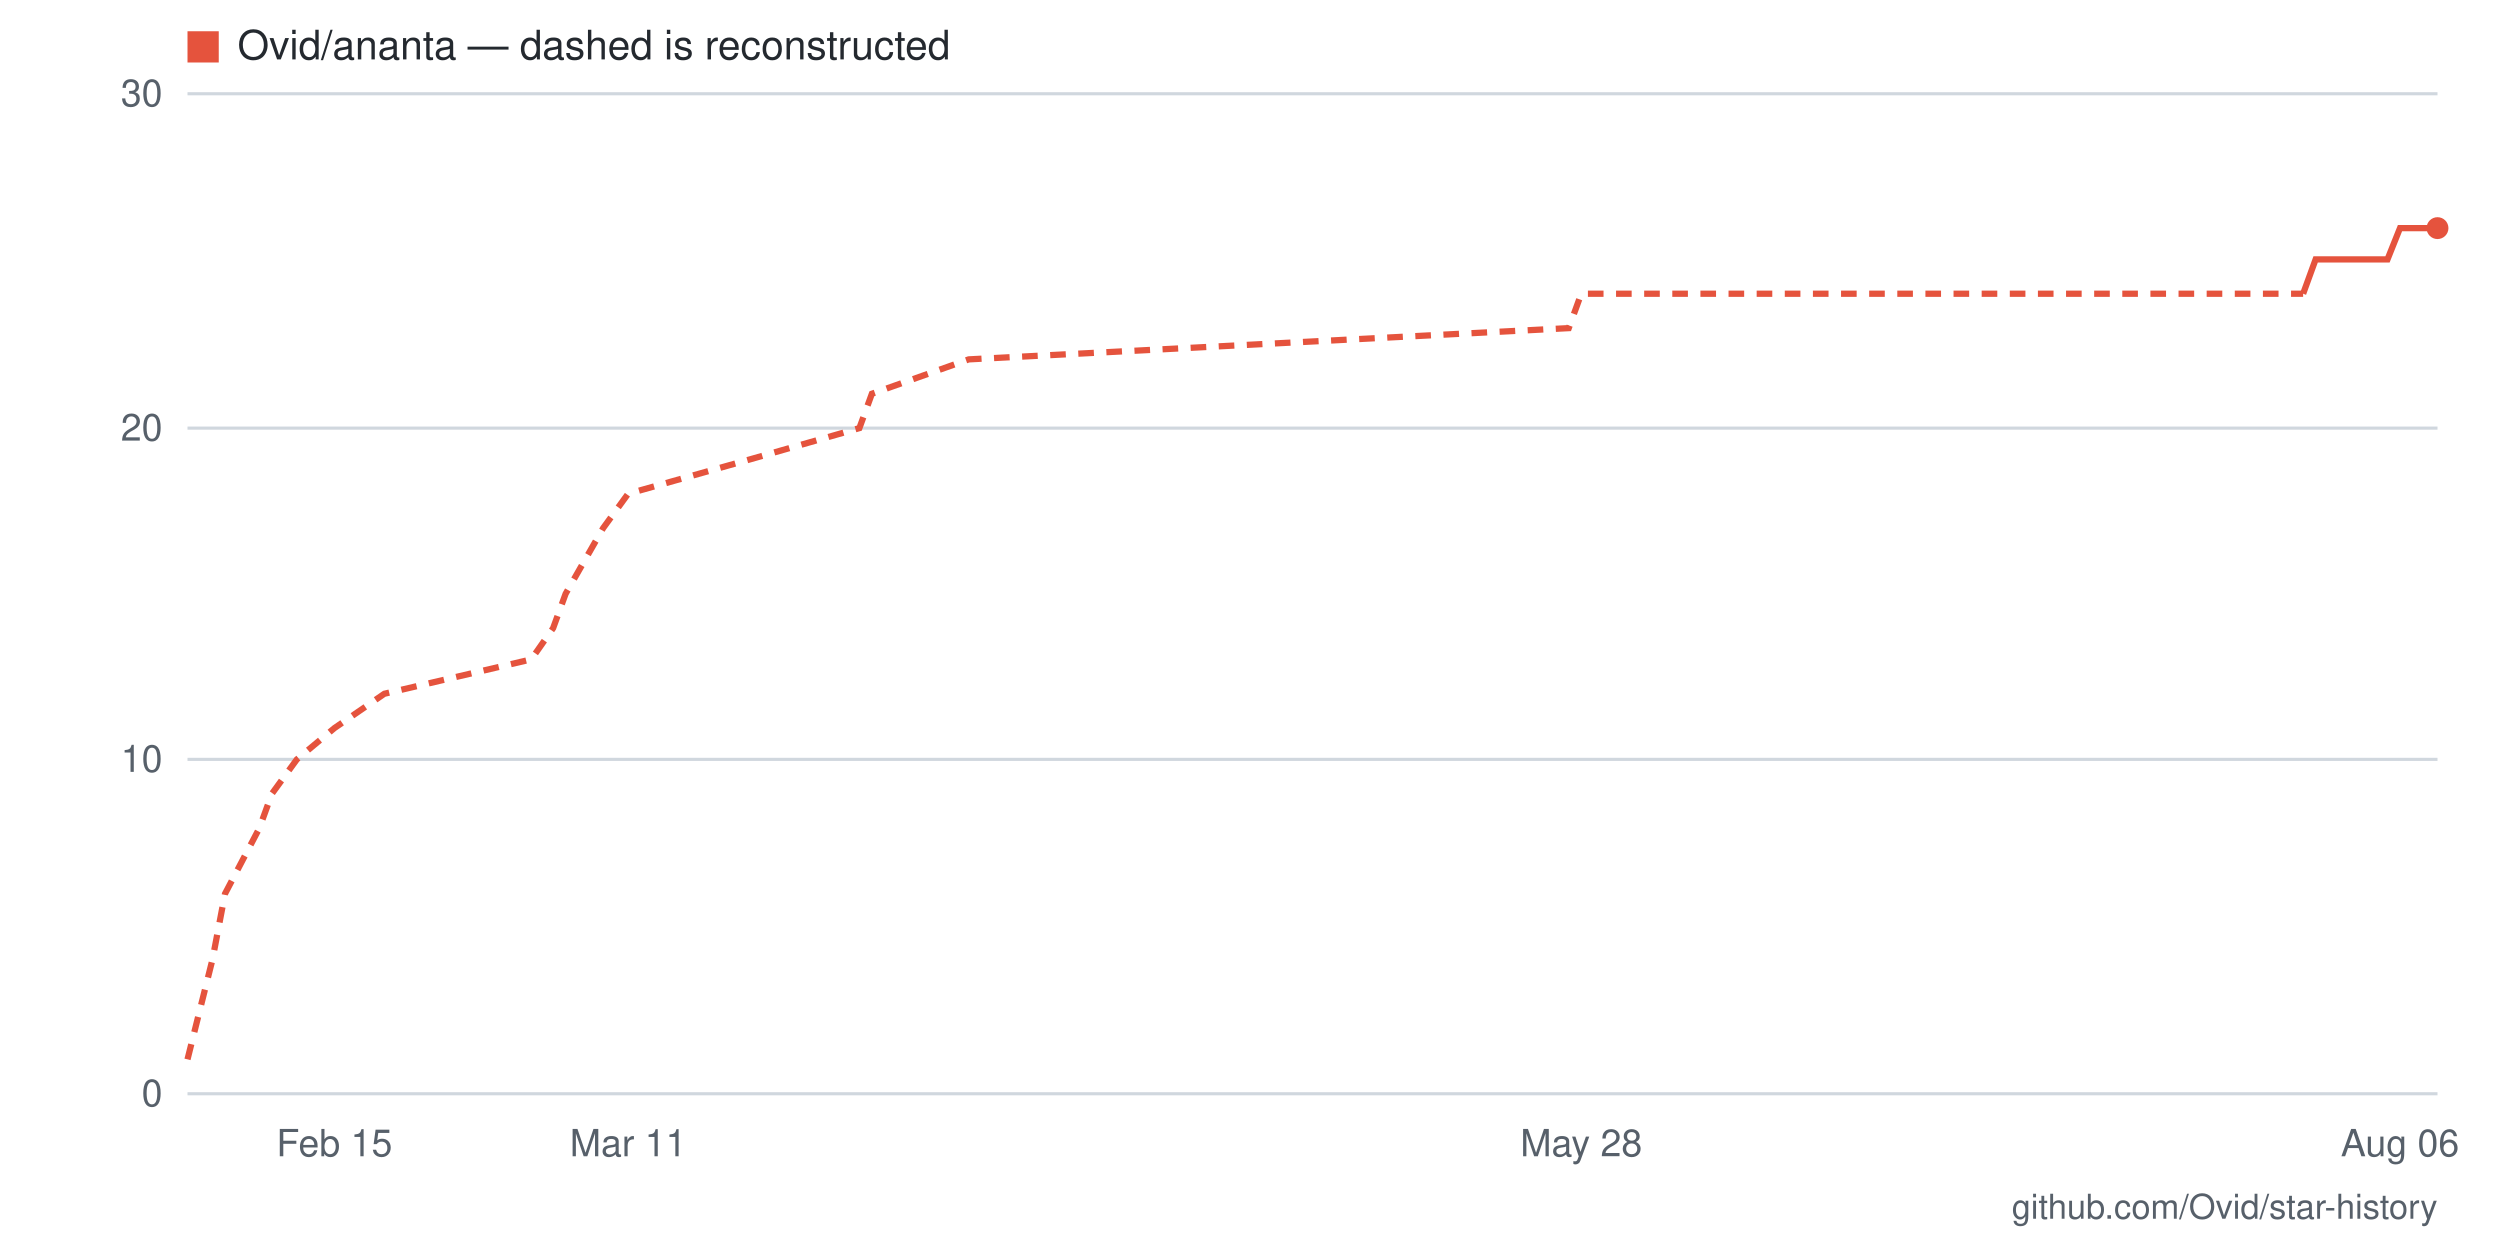
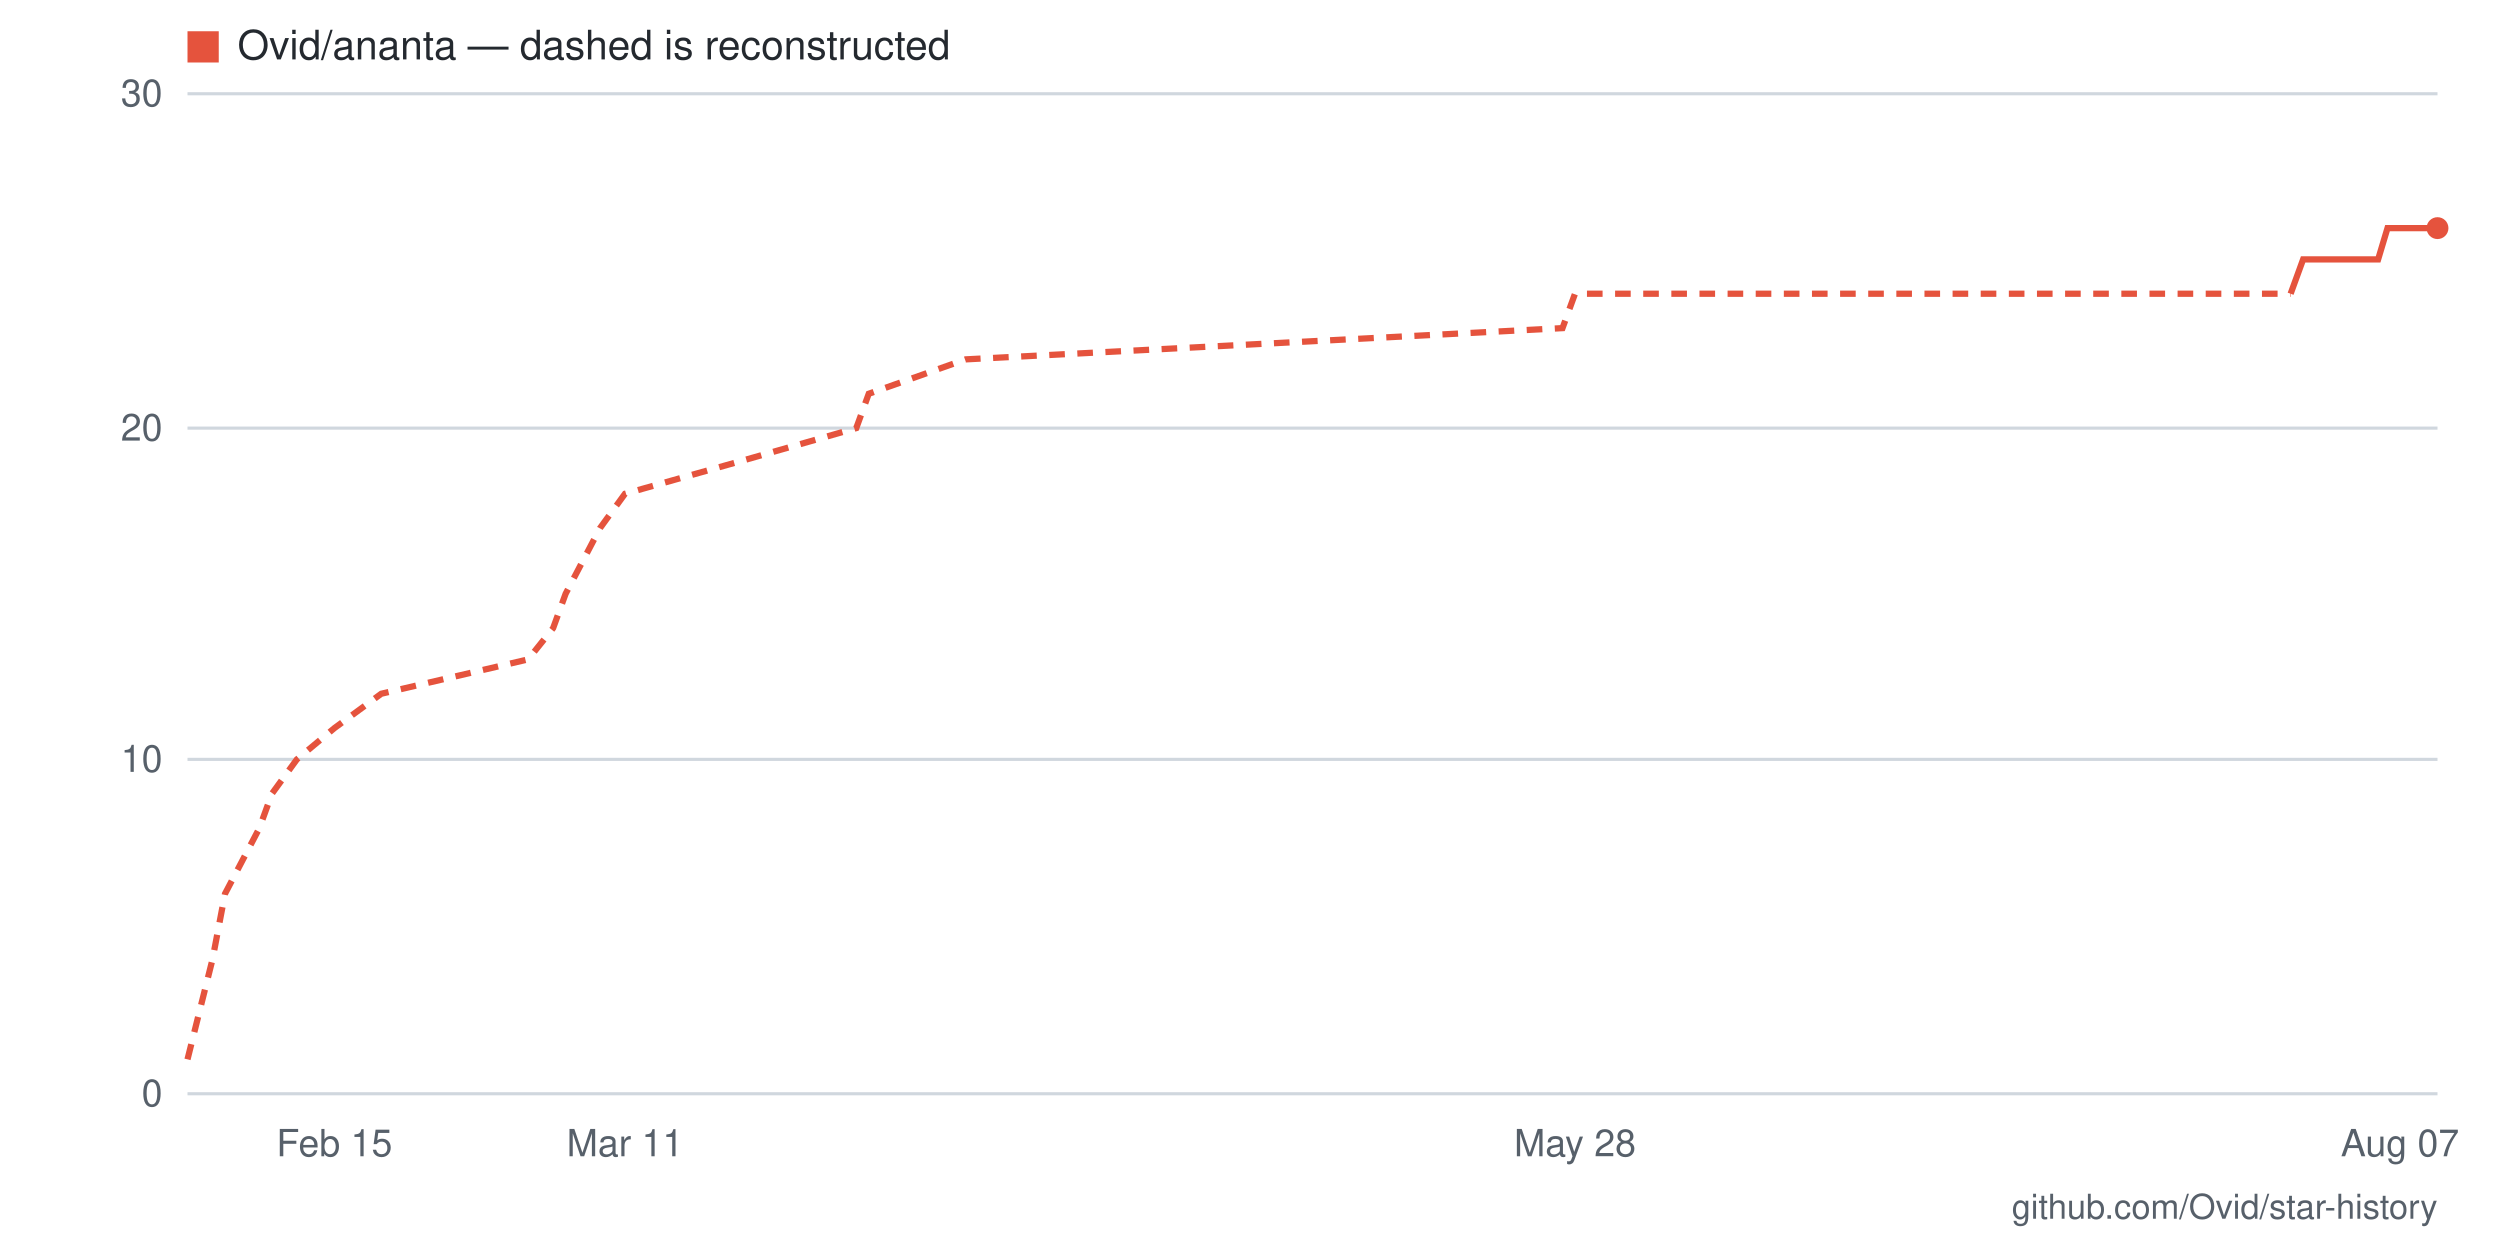
- <svg xmlns="http://www.w3.org/2000/svg" viewBox="0 0 800 400" width="800" height="400" role="img" aria-label="Star history for Ovid/ananta: 26 stars as of 2026-08-06">
+ <svg xmlns="http://www.w3.org/2000/svg" viewBox="0 0 800 400" width="800" height="400" role="img" aria-label="Star history for Ovid/ananta: 26 stars as of 2026-08-07">
  <rect width="800" height="400" fill="#ffffff" />
  <line x1="60" y1="350" x2="780" y2="350" stroke="#d0d7de" stroke-width="1" />
  <text x="52" y="354" text-anchor="end" font-family="-apple-system,BlinkMacSystemFont,'Segoe UI',Helvetica,Arial,sans-serif" font-size="12" fill="#57606a">0</text>
  <line x1="60" y1="243" x2="780" y2="243" stroke="#d0d7de" stroke-width="1" />
  <text x="52" y="247" text-anchor="end" font-family="-apple-system,BlinkMacSystemFont,'Segoe UI',Helvetica,Arial,sans-serif" font-size="12" fill="#57606a">10</text>
  <line x1="60" y1="137" x2="780" y2="137" stroke="#d0d7de" stroke-width="1" />
  <text x="52" y="141" text-anchor="end" font-family="-apple-system,BlinkMacSystemFont,'Segoe UI',Helvetica,Arial,sans-serif" font-size="12" fill="#57606a">20</text>
  <line x1="60" y1="30" x2="780" y2="30" stroke="#d0d7de" stroke-width="1" />
  <text x="52" y="34" text-anchor="end" font-family="-apple-system,BlinkMacSystemFont,'Segoe UI',Helvetica,Arial,sans-serif" font-size="12" fill="#57606a">30</text>
-   <text x="768" y="370" text-anchor="middle" font-family="-apple-system,BlinkMacSystemFont,'Segoe UI',Helvetica,Arial,sans-serif" font-size="12" fill="#57606a">Aug 06</text>
-   <text x="506" y="370" text-anchor="middle" font-family="-apple-system,BlinkMacSystemFont,'Segoe UI',Helvetica,Arial,sans-serif" font-size="12" fill="#57606a">May 28</text>
-   <text x="201" y="370" text-anchor="middle" font-family="-apple-system,BlinkMacSystemFont,'Segoe UI',Helvetica,Arial,sans-serif" font-size="12" fill="#57606a">Mar 11</text>
+   <text x="768" y="370" text-anchor="middle" font-family="-apple-system,BlinkMacSystemFont,'Segoe UI',Helvetica,Arial,sans-serif" font-size="12" fill="#57606a">Aug 07</text>
+   <text x="504" y="370" text-anchor="middle" font-family="-apple-system,BlinkMacSystemFont,'Segoe UI',Helvetica,Arial,sans-serif" font-size="12" fill="#57606a">May 28</text>
+   <text x="200" y="370" text-anchor="middle" font-family="-apple-system,BlinkMacSystemFont,'Segoe UI',Helvetica,Arial,sans-serif" font-size="12" fill="#57606a">Mar 11</text>
  <text x="107" y="370" text-anchor="middle" font-family="-apple-system,BlinkMacSystemFont,'Segoe UI',Helvetica,Arial,sans-serif" font-size="12" fill="#57606a">Feb 15</text>
-   <polyline fill="none" stroke="#e5533d" stroke-width="2" stroke-dasharray="5 4" points="60,339 68,307 72,286 83,265 87,254 95,243 107,233 123,222 170,211 177,201 181,190 193,169 201,158 240,147 275,137 279,126 310,115 502,105 506,94 737,94" />
-   <polyline fill="none" stroke="#e5533d" stroke-width="2" points="737,94 741,83 745,83 749,83 753,83 757,83 760,83 764,83 768,73 772,73 776,73 780,73" />
+   <polyline fill="none" stroke="#e5533d" stroke-width="2" stroke-dasharray="5 4" points="60,339 68,307 72,286 83,265 87,254 95,243 107,233 122,222 169,211 177,201 181,190 192,169 200,158 239,147 274,137 278,126 309,115 500,105 504,94 733,94" />
+   <polyline fill="none" stroke="#e5533d" stroke-width="2" points="733,94 737,83 741,83 745,83 749,83 753,83 757,83 761,83 764,73 768,73 772,73 776,73 780,73" />
  <circle cx="780" cy="73" r="3.5" fill="#e5533d" />
  <rect x="60" y="10" width="10" height="10" fill="#e5533d" />
  <text x="76" y="19" font-family="-apple-system,BlinkMacSystemFont,'Segoe UI',Helvetica,Arial,sans-serif" font-size="13" fill="#24292f">Ovid/ananta — dashed is reconstructed</text>
  <text x="780" y="390" text-anchor="end" font-family="-apple-system,BlinkMacSystemFont,'Segoe UI',Helvetica,Arial,sans-serif" font-size="11" fill="#57606a">github.com/Ovid/star-history</text>
</svg>
